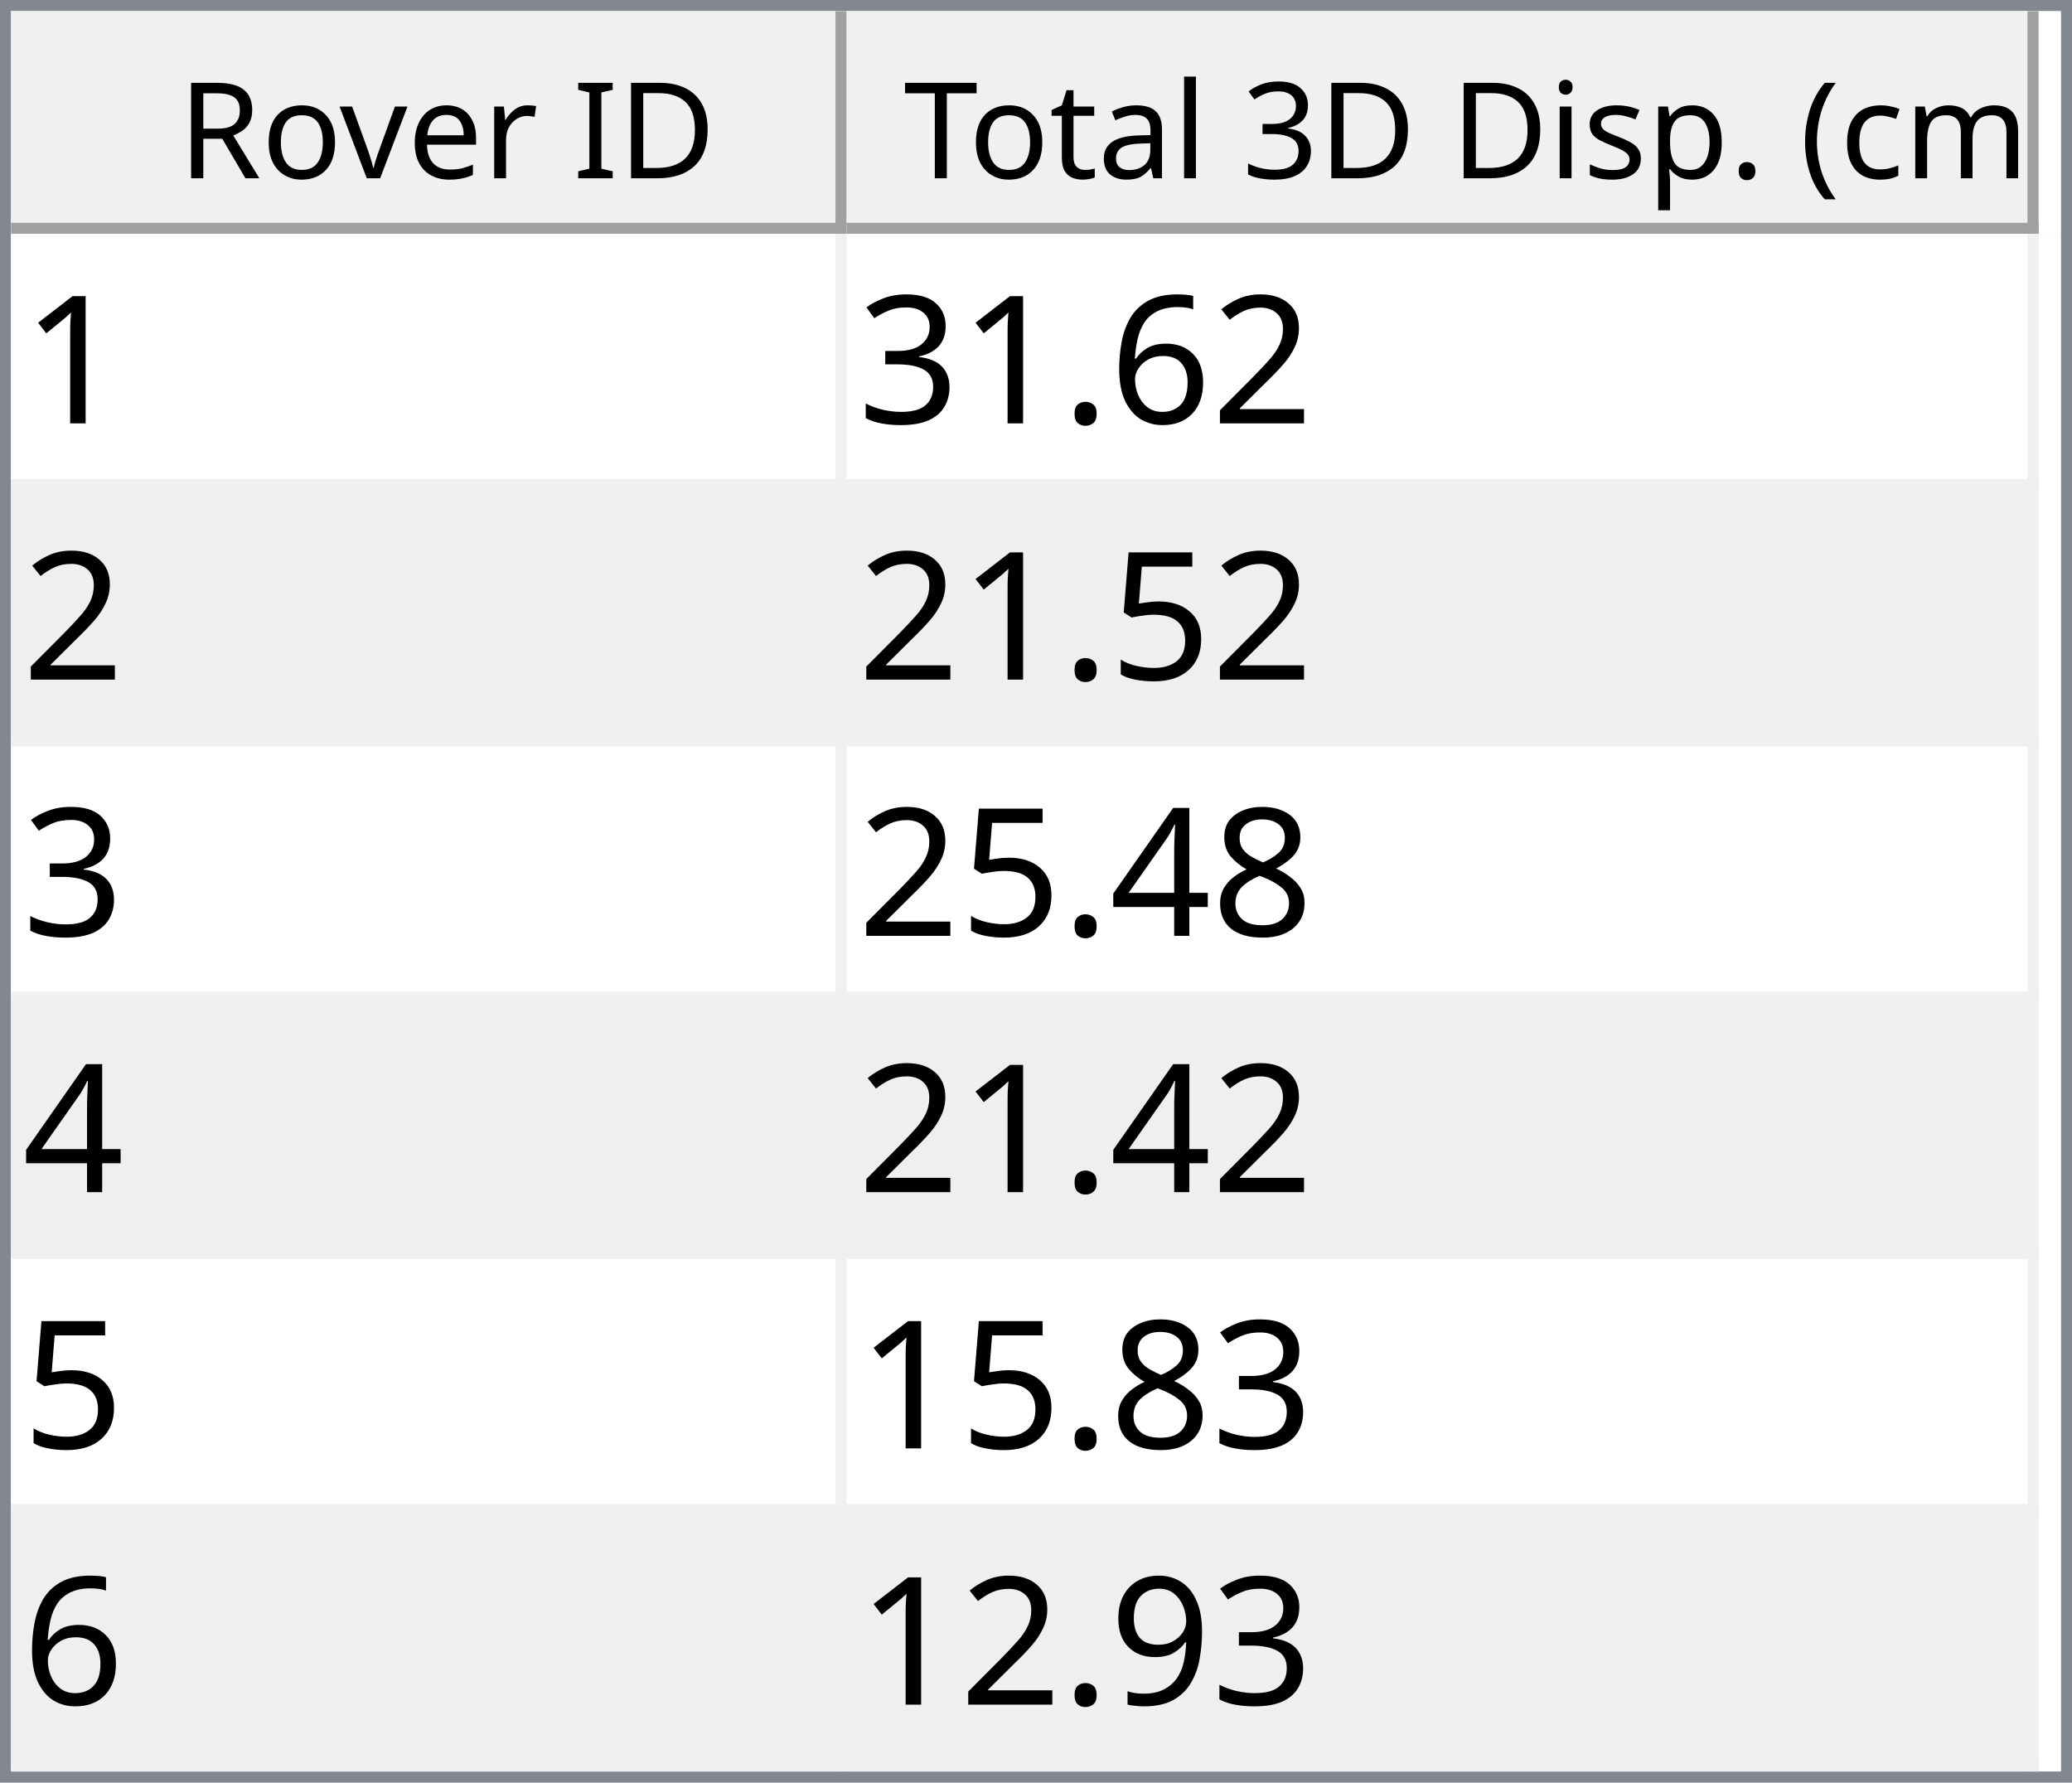
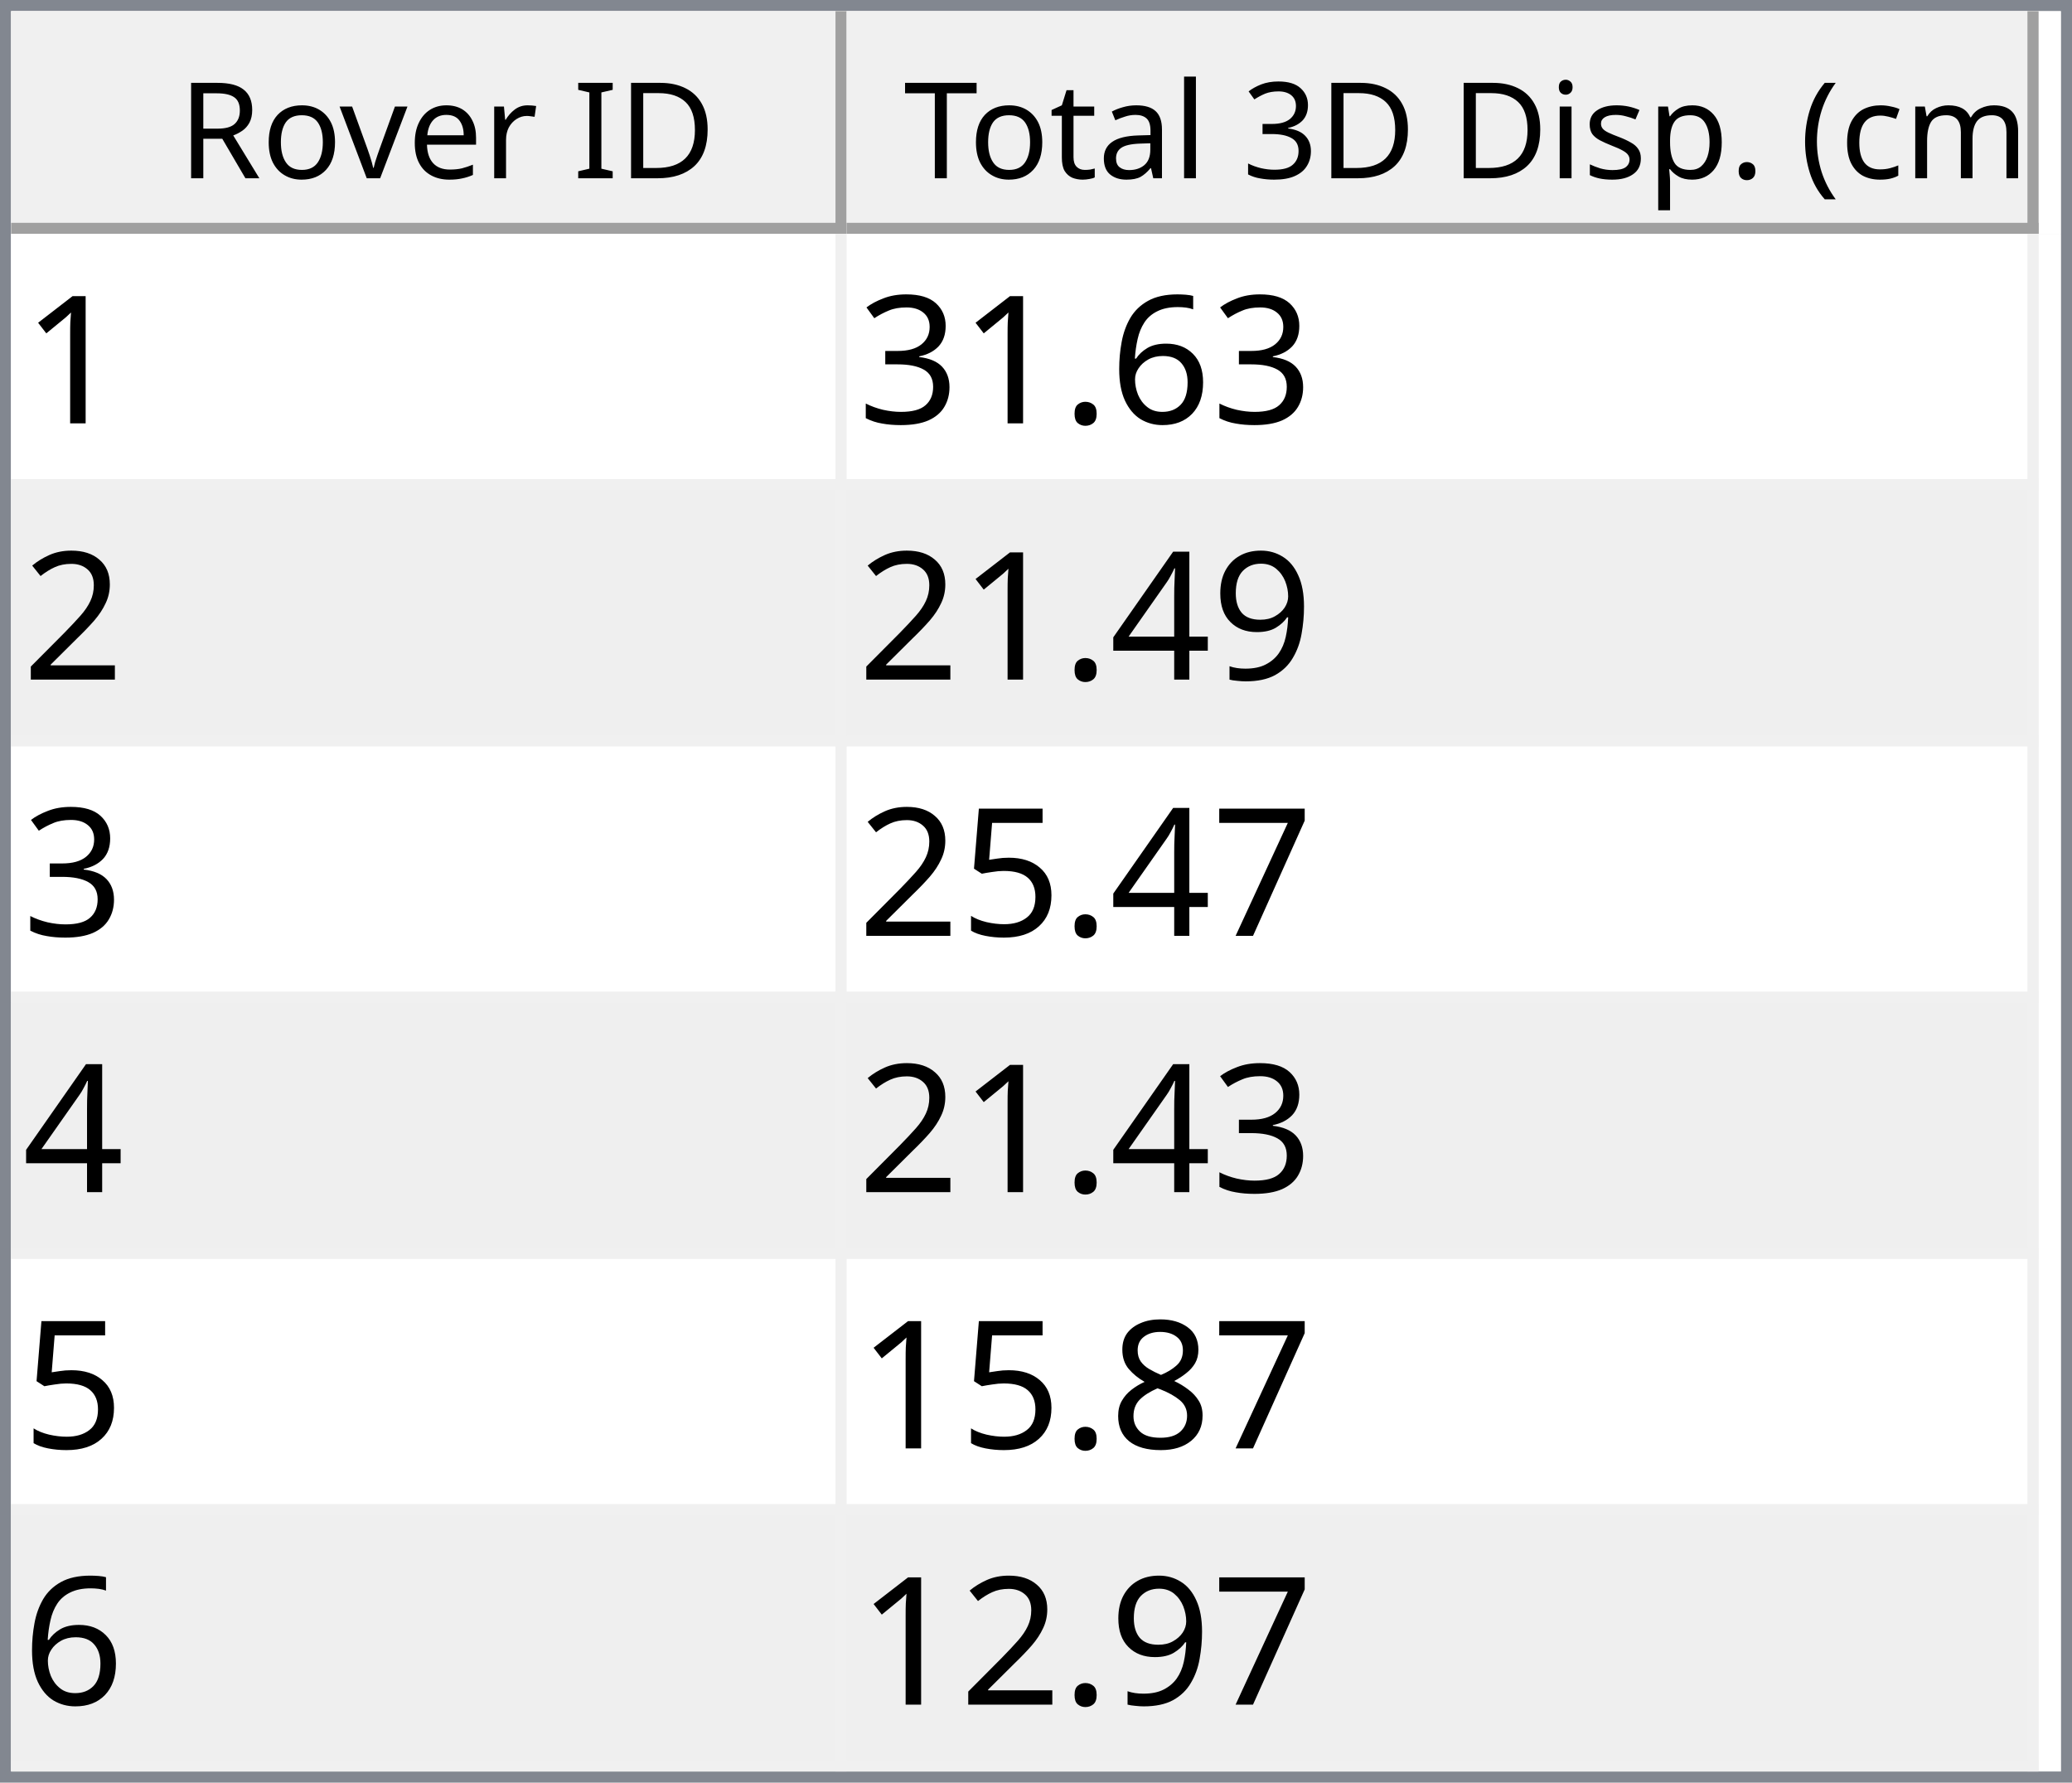
<svg xmlns="http://www.w3.org/2000/svg" style="fill-opacity:1; color-rendering:auto; color-interpolation:auto; text-rendering:auto; stroke:black; stroke-linecap:square; stroke-miterlimit:10; shape-rendering:auto; stroke-opacity:1; fill:black; stroke-dasharray:none; font-weight:normal; stroke-width:1; font-family:'Dialog'; font-style:normal; stroke-linejoin:miter; font-size:12px; stroke-dashoffset:0; image-rendering:auto;" width="186" height="160">
  <defs id="genericDefs" />
  <g>
    <defs id="defs1">
      <clipPath clipPathUnits="userSpaceOnUse" id="clipPath1">
        <path d="M0 0 L186 0 L186 160 L0 160 L0 0 Z" />
      </clipPath>
      <clipPath clipPathUnits="userSpaceOnUse" id="clipPath2">
        <path d="M0 0 L0 160 L186 160 L186 0 Z" />
      </clipPath>
      <clipPath clipPathUnits="userSpaceOnUse" id="clipPath3">
        <path d="M0 0 L0 20 L184 20 L184 0 Z" />
      </clipPath>
      <clipPath clipPathUnits="userSpaceOnUse" id="clipPath4">
        <path d="M0 0 L0 20 L75 20 L75 0 Z" />
      </clipPath>
      <clipPath clipPathUnits="userSpaceOnUse" id="clipPath5">
        <path d="M1 1 L1 19 L74 19 L74 1 Z" />
      </clipPath>
      <clipPath clipPathUnits="userSpaceOnUse" id="clipPath6">
        <path d="M0 0 L0 18 L73 18 L73 0 Z" />
      </clipPath>
      <clipPath clipPathUnits="userSpaceOnUse" id="clipPath7">
        <path d="M-0.5 -0.5 L-0.5 19.5 L74.5 19.5 L74.5 -0.5 Z" />
      </clipPath>
      <clipPath clipPathUnits="userSpaceOnUse" id="clipPath8">
        <path d="M0 0 L0 20 L107 20 L107 0 Z" />
      </clipPath>
      <clipPath clipPathUnits="userSpaceOnUse" id="clipPath9">
        <path d="M1 1 L1 19 L106 19 L106 1 Z" />
      </clipPath>
      <clipPath clipPathUnits="userSpaceOnUse" id="clipPath10">
        <path d="M0 0 L0 18 L105 18 L105 0 Z" />
      </clipPath>
      <clipPath clipPathUnits="userSpaceOnUse" id="clipPath11">
        <path d="M-0.5 -0.5 L-0.5 19.5 L106.5 19.5 L106.5 -0.5 Z" />
      </clipPath>
      <clipPath clipPathUnits="userSpaceOnUse" id="clipPath12">
        <path d="M0 0 L0 138 L184 138 L184 0 Z" />
      </clipPath>
      <clipPath clipPathUnits="userSpaceOnUse" id="clipPath13">
        <path d="M0 0 L0 138 L182 138 L182 0 Z" />
      </clipPath>
      <clipPath clipPathUnits="userSpaceOnUse" id="clipPath14">
        <path d="M-0.5 -0.5 L-0.5 137.5 L181.5 137.5 L181.5 -0.5 Z" />
      </clipPath>
      <clipPath clipPathUnits="userSpaceOnUse" id="clipPath15">
        <path d="M0 0 L0 22 L74 22 L74 0 Z" />
      </clipPath>
      <clipPath clipPathUnits="userSpaceOnUse" id="clipPath16">
        <path d="M0 0 L0 22 L106 22 L106 0 Z" />
      </clipPath>
      <font horiz-adv-x="64.551" id="font1">
        <font-face ascent="107.91" descent="25.098" units-per-em="100" style="font-style:normal; font-family:Segoe UI; font-weight:normal;" />
        <missing-glyph horiz-adv-x="64.551" d="M8.109 0 L8.109 68.266 L56.453 68.266 L56.453 0 L8.109 0 ZM15.328 7.234 L49.219 7.234 L49.219 61.031 L15.328 61.031 L15.328 7.234 Z" />
        <glyph unicode="D" horiz-adv-x="70.117" d="M9.188 0 L9.188 70.016 L28.516 70.016 Q65.531 70.016 65.531 35.891 Q65.531 19.672 55.25 9.836 Q44.969 0 27.734 0 L9.188 0 ZM17.391 62.594 L17.391 7.422 L27.828 7.422 Q41.609 7.422 49.273 14.797 Q56.938 22.172 56.938 35.688 Q56.938 62.594 28.328 62.594 L17.391 62.594 Z" />
        <glyph unicode="I" horiz-adv-x="26.611" d="M17.391 0 L9.188 0 L9.188 70.016 L17.391 70.016 L17.391 0 Z" />
        <glyph unicode=" " horiz-adv-x="27.393" d="" />
        <glyph unicode="r" horiz-adv-x="34.766" d="M34.188 41.891 Q32.078 43.5 28.125 43.5 Q23 43.5 19.555 38.672 Q16.109 33.844 16.109 25.484 L16.109 0 L8.109 0 L8.109 50 L16.109 50 L16.109 39.703 L16.312 39.703 Q18.016 44.969 21.531 47.922 Q25.047 50.875 29.391 50.875 Q32.516 50.875 34.188 50.203 L34.188 41.891 Z" />
        <glyph unicode="e" horiz-adv-x="52.295" d="M48.297 23 L12.984 23 Q13.188 14.656 17.484 10.109 Q21.781 5.562 29.297 5.562 Q37.75 5.562 44.828 11.141 L44.828 3.609 Q38.234 -1.172 27.391 -1.172 Q16.797 -1.172 10.742 5.641 Q4.688 12.453 4.688 24.812 Q4.688 36.469 11.305 43.82 Q17.922 51.172 27.734 51.172 Q37.547 51.172 42.922 44.828 Q48.297 38.484 48.297 27.203 L48.297 23 ZM40.094 29.781 Q40.047 36.719 36.75 40.578 Q33.453 44.438 27.594 44.438 Q21.922 44.438 17.969 40.383 Q14.016 36.328 13.094 29.781 L40.094 29.781 Z" />
        <glyph unicode="v" horiz-adv-x="47.9" d="M47.406 50 L27.484 0 L19.625 0 L0.688 50 L9.469 50 L22.172 13.672 Q23.578 9.672 23.922 6.688 L24.125 6.688 Q24.609 10.453 25.688 13.484 L38.969 50 L47.406 50 Z" />
        <glyph unicode="o" horiz-adv-x="58.594" d="M29 -1.172 Q17.922 -1.172 11.305 5.836 Q4.688 12.844 4.688 24.422 Q4.688 37.016 11.57 44.094 Q18.453 51.172 30.172 51.172 Q41.359 51.172 47.633 44.289 Q53.906 37.406 53.906 25.203 Q53.906 13.234 47.141 6.031 Q40.375 -1.172 29 -1.172 ZM29.594 44.438 Q21.875 44.438 17.383 39.188 Q12.891 33.938 12.891 24.703 Q12.891 15.828 17.43 10.695 Q21.969 5.562 29.594 5.562 Q37.359 5.562 41.531 10.594 Q45.703 15.625 45.703 24.906 Q45.703 34.281 41.531 39.359 Q37.359 44.438 29.594 44.438 Z" />
        <glyph unicode="R" horiz-adv-x="59.814" d="M59.375 0 L49.609 0 L37.891 19.625 Q36.281 22.359 34.766 24.289 Q33.25 26.219 31.664 27.438 Q30.078 28.656 28.25 29.219 Q26.422 29.781 24.125 29.781 L17.391 29.781 L17.391 0 L9.188 0 L9.188 70.016 L30.078 70.016 Q34.672 70.016 38.555 68.867 Q42.438 67.719 45.289 65.375 Q48.141 63.031 49.758 59.547 Q51.375 56.062 51.375 51.375 Q51.375 47.703 50.273 44.656 Q49.172 41.609 47.148 39.211 Q45.125 36.812 42.266 35.133 Q39.406 33.453 35.844 32.516 L35.844 32.328 Q37.594 31.547 38.891 30.547 Q40.188 29.547 41.359 28.18 Q42.531 26.812 43.68 25.078 Q44.828 23.344 46.234 21.047 L59.375 0 ZM17.391 62.594 L17.391 37.203 L28.516 37.203 Q31.594 37.203 34.203 38.133 Q36.812 39.062 38.719 40.797 Q40.625 42.531 41.703 45.047 Q42.781 47.562 42.781 50.688 Q42.781 56.297 39.141 59.445 Q35.5 62.594 28.609 62.594 L17.391 62.594 Z" />
        <glyph unicode=")" horiz-adv-x="30.176" d="M8.297 -15.922 L1.172 -15.922 Q16.406 2.344 16.406 26.812 Q16.406 51.469 1.078 70.016 L8.297 70.016 Q23.531 52.156 23.531 26.703 Q23.531 1.375 8.297 -15.922 Z" />
        <glyph unicode="m" horiz-adv-x="86.133" d="M79.109 0 L71.094 0 L71.094 28.719 Q71.094 37.016 68.531 40.727 Q65.969 44.438 59.906 44.438 Q54.781 44.438 51.195 39.75 Q47.609 35.062 47.609 28.516 L47.609 0 L39.594 0 L39.594 29.688 Q39.594 44.438 28.219 44.438 Q22.953 44.438 19.531 40.016 Q16.109 35.594 16.109 28.516 L16.109 0 L8.109 0 L8.109 50 L16.109 50 L16.109 42.094 L16.312 42.094 Q21.625 51.172 31.844 51.172 Q36.969 51.172 40.773 48.312 Q44.578 45.453 46 40.828 Q51.562 51.172 62.594 51.172 Q79.109 51.172 79.109 30.812 L79.109 0 Z" />
        <glyph unicode="c" horiz-adv-x="46.191" d="M42.188 2.297 Q36.422 -1.172 28.516 -1.172 Q17.828 -1.172 11.258 5.789 Q4.688 12.75 4.688 23.828 Q4.688 36.188 11.766 43.68 Q18.844 51.172 30.672 51.172 Q37.25 51.172 42.281 48.734 L42.281 40.531 Q36.719 44.438 30.375 44.438 Q22.703 44.438 17.797 38.945 Q12.891 33.453 12.891 24.516 Q12.891 15.719 17.508 10.641 Q22.125 5.562 29.891 5.562 Q36.422 5.562 42.188 9.906 L42.188 2.297 Z" />
        <glyph unicode="(" horiz-adv-x="30.176" d="M29.109 -15.922 L21.969 -15.922 Q6.844 1.375 6.844 26.703 Q6.844 52.156 21.969 70.016 L29.203 70.016 Q13.875 51.469 13.875 26.812 Q13.875 2.344 29.109 -15.922 Z" />
        <glyph unicode="." horiz-adv-x="21.68" d="M10.891 -1.078 Q8.641 -1.078 7.055 0.539 Q5.469 2.156 5.469 4.391 Q5.469 6.641 7.055 8.273 Q8.641 9.906 10.891 9.906 Q13.188 9.906 14.797 8.273 Q16.406 6.641 16.406 4.391 Q16.406 2.156 14.797 0.539 Q13.188 -1.078 10.891 -1.078 Z" />
        <glyph unicode="p" horiz-adv-x="58.789" d="M16.312 7.234 L16.109 7.234 L16.109 -23 L8.109 -23 L8.109 50 L16.109 50 L16.109 41.219 L16.312 41.219 Q22.219 51.172 33.594 51.172 Q43.266 51.172 48.688 44.461 Q54.109 37.75 54.109 26.469 Q54.109 13.922 48 6.375 Q41.891 -1.172 31.297 -1.172 Q21.578 -1.172 16.312 7.234 ZM16.109 27.391 L16.109 20.406 Q16.109 14.203 20.141 9.883 Q24.172 5.562 30.375 5.562 Q37.641 5.562 41.773 11.133 Q45.906 16.703 45.906 26.609 Q45.906 34.969 42.047 39.703 Q38.188 44.438 31.594 44.438 Q24.609 44.438 20.359 39.578 Q16.109 34.719 16.109 27.391 Z" />
        <glyph unicode="s" horiz-adv-x="42.432" d="M5.078 1.812 L5.078 10.406 Q11.625 5.562 19.484 5.562 Q30.031 5.562 30.031 12.594 Q30.031 14.594 29.125 15.992 Q28.219 17.391 26.68 18.461 Q25.141 19.531 23.07 20.383 Q21 21.234 18.609 22.172 Q15.281 23.484 12.766 24.828 Q10.25 26.172 8.57 27.859 Q6.891 29.547 6.031 31.695 Q5.172 33.844 5.172 36.719 Q5.172 40.234 6.789 42.945 Q8.406 45.656 11.086 47.484 Q13.766 49.312 17.211 50.242 Q20.656 51.172 24.312 51.172 Q30.812 51.172 35.938 48.922 L35.938 40.828 Q30.422 44.438 23.25 44.438 Q21 44.438 19.195 43.922 Q17.391 43.406 16.094 42.477 Q14.797 41.547 14.086 40.258 Q13.375 38.969 13.375 37.406 Q13.375 35.453 14.086 34.133 Q14.797 32.812 16.164 31.789 Q17.531 30.766 19.484 29.938 Q21.438 29.109 23.922 28.125 Q27.25 26.859 29.883 25.516 Q32.516 24.172 34.375 22.484 Q36.234 20.797 37.234 18.602 Q38.234 16.406 38.234 13.375 Q38.234 9.672 36.602 6.938 Q34.969 4.203 32.234 2.398 Q29.5 0.594 25.93 -0.289 Q22.359 -1.172 18.453 -1.172 Q10.75 -1.172 5.078 1.812 Z" />
        <glyph unicode="i" horiz-adv-x="24.219" d="M12.203 62.703 Q10.062 62.703 8.547 64.164 Q7.031 65.625 7.031 67.875 Q7.031 70.125 8.547 71.609 Q10.062 73.094 12.203 73.094 Q14.406 73.094 15.945 71.609 Q17.484 70.125 17.484 67.875 Q17.484 65.719 15.945 64.211 Q14.406 62.703 12.203 62.703 ZM16.109 0 L8.109 0 L8.109 50 L16.109 50 L16.109 0 Z" />
        <glyph unicode="3" horiz-adv-x="53.906" d="M46.531 19.828 Q46.531 15.094 44.75 11.211 Q42.969 7.328 39.719 4.57 Q36.469 1.812 31.93 0.297 Q27.391 -1.219 21.922 -1.219 Q11.922 -1.219 6 2.594 L6 11.188 Q13.094 5.609 22.219 5.609 Q25.875 5.609 28.828 6.539 Q31.781 7.469 33.906 9.227 Q36.031 10.984 37.18 13.477 Q38.328 15.969 38.328 19.094 Q38.328 32.812 18.797 32.812 L12.984 32.812 L12.984 39.594 L18.5 39.594 Q35.797 39.594 35.797 52.484 Q35.797 64.406 22.609 64.406 Q15.188 64.406 8.688 59.422 L8.688 67.188 Q15.375 71.188 24.609 71.188 Q29 71.188 32.57 69.969 Q36.141 68.75 38.68 66.555 Q41.219 64.359 42.609 61.281 Q44 58.203 44 54.5 Q44 40.672 30.031 36.719 L30.031 36.531 Q33.594 36.141 36.625 34.797 Q39.656 33.453 41.852 31.305 Q44.047 29.156 45.289 26.25 Q46.531 23.344 46.531 19.828 Z" />
        <glyph unicode="l" horiz-adv-x="24.219" d="M16.109 0 L8.109 0 L8.109 74.031 L16.109 74.031 L16.109 0 Z" />
        <glyph unicode="a" horiz-adv-x="50.879" d="M43.891 0 L35.891 0 L35.891 7.812 L35.688 7.812 Q30.469 -1.172 20.312 -1.172 Q12.844 -1.172 8.617 2.781 Q4.391 6.734 4.391 13.281 Q4.391 27.297 20.906 29.594 L35.891 31.688 Q35.891 44.438 25.594 44.438 Q16.547 44.438 9.281 38.281 L9.281 46.484 Q16.656 51.172 26.266 51.172 Q43.891 51.172 43.891 32.516 L43.891 0 ZM35.891 25.297 L23.828 23.641 Q18.266 22.859 15.43 20.875 Q12.594 18.891 12.594 13.875 Q12.594 10.203 15.211 7.883 Q17.828 5.562 22.172 5.562 Q28.125 5.562 32.008 9.742 Q35.891 13.922 35.891 20.312 L35.891 25.297 Z" />
        <glyph unicode="t" horiz-adv-x="33.887" d="M31.297 0.484 Q28.469 -1.078 23.828 -1.078 Q10.688 -1.078 10.688 13.578 L10.688 43.172 L2.094 43.172 L2.094 50 L10.688 50 L10.688 62.203 L18.703 64.797 L18.703 50 L31.297 50 L31.297 43.172 L18.703 43.172 L18.703 14.984 Q18.703 9.969 20.414 7.82 Q22.125 5.672 26.078 5.672 Q29.109 5.672 31.297 7.328 L31.297 0.484 Z" />
        <glyph unicode="T" horiz-adv-x="52.393" d="M50.594 62.594 L30.375 62.594 L30.375 0 L22.172 0 L22.172 62.594 L2 62.594 L2 70.016 L50.594 70.016 L50.594 62.594 Z" />
      </font>
      <font horiz-adv-x="75.0" id="font2">
        <font-face ascent="100.537" descent="21.973" units-per-em="100" style="font-style:normal; font-family:sans-serif; font-weight:normal;" />
        <missing-glyph horiz-adv-x="75.0" d="M12.5 0 L12.5 62.5 L62.5 62.5 L62.5 0 L12.5 0 ZM14.062 1.562 L60.938 1.562 L60.938 60.938 L14.062 60.938 L14.062 1.562 Z" />
        <glyph unicode="1" horiz-adv-x="55.615" d="M37.25 0 L28.469 0 L28.469 56 Q25.297 52.984 20.141 49.953 Q14.984 46.922 10.891 45.406 L10.891 53.906 Q18.266 57.375 23.781 62.305 Q29.297 67.234 31.594 71.875 L37.25 71.875 L37.25 0 Z" />
-         <glyph unicode="2" horiz-adv-x="55.615" d="M50.344 8.453 L50.344 0 L3.031 0 Q2.938 3.172 4.047 6.109 Q5.859 10.938 9.836 15.625 Q13.812 20.312 21.344 26.469 Q33.016 36.031 37.117 41.625 Q41.219 47.219 41.219 52.203 Q41.219 57.422 37.477 61.008 Q33.734 64.594 27.734 64.594 Q21.391 64.594 17.578 60.789 Q13.766 56.984 13.719 50.25 L4.688 51.172 Q5.609 61.281 11.664 66.578 Q17.719 71.875 27.938 71.875 Q38.234 71.875 44.242 66.164 Q50.25 60.453 50.25 52 Q50.25 47.703 48.492 43.555 Q46.734 39.406 42.656 34.812 Q38.578 30.219 29.109 22.219 Q21.188 15.578 18.945 13.211 Q16.703 10.844 15.234 8.453 L50.344 8.453 Z" />
        <glyph unicode="6" horiz-adv-x="55.615" d="M49.75 54.047 L41.016 53.375 Q39.844 58.547 37.703 60.891 Q34.125 64.656 28.906 64.656 Q24.703 64.656 21.531 62.312 Q17.391 59.281 14.992 53.469 Q12.594 47.656 12.5 36.922 Q15.672 41.75 20.266 44.094 Q24.859 46.438 29.891 46.438 Q38.672 46.438 44.852 39.969 Q51.031 33.5 51.031 23.25 Q51.031 16.5 48.125 10.719 Q45.219 4.938 40.141 1.859 Q35.062 -1.219 28.609 -1.219 Q17.625 -1.219 10.695 6.859 Q3.766 14.938 3.766 33.5 Q3.766 54.25 11.422 63.672 Q18.109 71.875 29.438 71.875 Q37.891 71.875 43.289 67.141 Q48.688 62.406 49.75 54.047 ZM13.875 23.188 Q13.875 18.656 15.797 14.508 Q17.719 10.359 21.188 8.18 Q24.656 6 28.469 6 Q34.031 6 38.039 10.492 Q42.047 14.984 42.047 22.703 Q42.047 30.125 38.086 34.398 Q34.125 38.672 28.125 38.672 Q22.172 38.672 18.023 34.398 Q13.875 30.125 13.875 23.188 Z" />
        <glyph unicode="." horiz-adv-x="27.783" d="M9.078 0 L9.078 10.016 L19.094 10.016 L19.094 0 L9.078 0 Z" />
        <glyph unicode="3" horiz-adv-x="55.615" d="M4.203 18.891 L12.984 20.062 Q14.5 12.594 18.141 9.297 Q21.781 6 27 6 Q33.203 6 37.477 10.297 Q41.75 14.594 41.75 20.953 Q41.75 27 37.797 30.93 Q33.844 34.859 27.734 34.859 Q25.25 34.859 21.531 33.891 L22.516 41.609 Q23.391 41.5 23.922 41.5 Q29.547 41.5 34.039 44.43 Q38.531 47.359 38.531 53.469 Q38.531 58.297 35.258 61.477 Q31.984 64.656 26.812 64.656 Q21.688 64.656 18.266 61.43 Q14.844 58.203 13.875 51.766 L5.078 53.328 Q6.688 62.156 12.398 67.016 Q18.109 71.875 26.609 71.875 Q32.469 71.875 37.398 69.359 Q42.328 66.844 44.945 62.5 Q47.562 58.156 47.562 53.266 Q47.562 48.641 45.07 44.828 Q42.578 41.016 37.703 38.766 Q44.047 37.312 47.562 32.695 Q51.078 28.078 51.078 21.141 Q51.078 11.766 44.242 5.25 Q37.406 -1.266 26.953 -1.266 Q17.531 -1.266 11.305 4.352 Q5.078 9.969 4.203 18.891 Z" />
+         <glyph unicode="2" horiz-adv-x="55.615" d="M50.344 8.453 L50.344 0 L3.031 0 Q2.938 3.172 4.047 6.109 Q5.859 10.938 9.836 15.625 Q13.812 20.312 21.344 26.469 Q33.016 36.031 37.117 41.625 Q41.219 47.219 41.219 52.203 Q41.219 57.422 37.477 61.008 Q33.734 64.594 27.734 64.594 Q21.391 64.594 17.578 60.789 Q13.766 56.984 13.719 50.25 L4.688 51.172 Q5.609 61.281 11.664 66.578 Q17.719 71.875 27.938 71.875 Q38.234 71.875 44.242 66.164 Q50.25 60.453 50.25 52 Q50.25 47.703 48.492 43.555 Q46.734 39.406 42.656 34.812 Q38.578 30.219 29.109 22.219 Q21.188 15.578 18.945 13.211 Q16.703 10.844 15.234 8.453 L50.344 8.453 Z" />
+         <glyph unicode="9" horiz-adv-x="55.615" d="M5.469 16.547 L13.922 17.328 Q14.984 11.375 18.016 8.688 Q21.047 6 25.781 6 Q29.828 6 32.883 7.859 Q35.938 9.719 37.891 12.82 Q39.844 15.922 41.164 21.195 Q42.484 26.469 42.484 31.938 Q42.484 32.516 42.438 33.688 Q39.797 29.5 35.234 26.883 Q30.672 24.266 25.344 24.266 Q16.453 24.266 10.305 30.711 Q4.156 37.156 4.156 47.703 Q4.156 58.594 10.578 65.234 Q17 71.875 26.656 71.875 Q33.641 71.875 39.43 68.117 Q45.219 64.359 48.219 57.398 Q51.219 50.438 51.219 37.25 Q51.219 23.531 48.242 15.406 Q45.266 7.281 39.383 3.031 Q33.5 -1.219 25.594 -1.219 Q17.188 -1.219 11.867 3.445 Q6.547 8.109 5.469 16.547 ZM41.453 48.141 Q41.453 55.719 37.43 60.156 Q33.406 64.594 27.734 64.594 Q21.875 64.594 17.531 59.812 Q13.188 55.031 13.188 47.406 Q13.188 40.578 17.312 36.305 Q21.438 32.031 27.484 32.031 Q33.594 32.031 37.523 36.305 Q41.453 40.578 41.453 48.141 Z" />
+         <glyph unicode="4" horiz-adv-x="55.615" d="M32.328 0 L32.328 17.141 L1.266 17.141 L1.266 25.203 L33.938 71.578 L41.109 71.578 L41.109 25.203 L50.781 25.203 L50.781 17.141 L41.109 17.141 L41.109 0 L32.328 0 ZM32.328 25.203 L32.328 57.469 L9.906 25.203 L32.328 25.203 Z" />
+         <glyph unicode="7" horiz-adv-x="55.615" d="M4.734 62.203 L4.734 70.656 L51.078 70.656 L51.078 63.812 Q44.234 56.547 37.523 44.484 Q30.812 32.422 27.156 19.672 Q24.516 10.688 23.781 0 L14.75 0 Q14.891 8.453 18.062 20.414 Q21.234 32.375 27.172 43.484 Q33.109 54.594 39.797 62.203 L4.734 62.203 Z" />
        <glyph unicode="5" horiz-adv-x="55.615" d="M4.156 18.75 L13.375 19.531 Q14.406 12.797 18.141 9.398 Q21.875 6 27.156 6 Q33.5 6 37.891 10.789 Q42.281 15.578 42.281 23.484 Q42.281 31 38.062 35.352 Q33.844 39.703 27 39.703 Q22.75 39.703 19.336 37.773 Q15.922 35.844 13.969 32.766 L5.719 33.844 L12.641 70.609 L48.25 70.609 L48.25 62.203 L19.672 62.203 L15.828 42.969 Q22.266 47.469 29.344 47.469 Q38.719 47.469 45.164 40.969 Q51.609 34.469 51.609 24.266 Q51.609 14.547 45.953 7.469 Q39.062 -1.219 27.156 -1.219 Q17.391 -1.219 11.211 4.25 Q5.031 9.719 4.156 18.75 Z" />
        <glyph unicode="8" horiz-adv-x="55.615" d="M17.672 38.812 Q12.203 40.828 9.57 44.539 Q6.938 48.25 6.938 53.422 Q6.938 61.234 12.555 66.555 Q18.172 71.875 27.484 71.875 Q36.859 71.875 42.578 66.43 Q48.297 60.984 48.297 53.172 Q48.297 48.188 45.68 44.508 Q43.062 40.828 37.75 38.812 Q44.344 36.672 47.781 31.883 Q51.219 27.094 51.219 20.453 Q51.219 11.281 44.727 5.031 Q38.234 -1.219 27.641 -1.219 Q17.047 -1.219 10.547 5.055 Q4.047 11.328 4.047 20.703 Q4.047 27.688 7.594 32.398 Q11.141 37.109 17.672 38.812 ZM15.922 53.719 Q15.922 48.641 19.195 45.414 Q22.469 42.188 27.688 42.188 Q32.766 42.188 36.016 45.383 Q39.266 48.578 39.266 53.219 Q39.266 58.062 35.914 61.359 Q32.562 64.656 27.594 64.656 Q22.562 64.656 19.242 61.43 Q15.922 58.203 15.922 53.719 ZM13.094 20.656 Q13.094 16.891 14.875 13.375 Q16.656 9.859 20.172 7.93 Q23.688 6 27.734 6 Q34.031 6 38.133 10.055 Q42.234 14.109 42.234 20.359 Q42.234 26.703 38.016 30.859 Q33.797 35.016 27.438 35.016 Q21.234 35.016 17.164 30.914 Q13.094 26.812 13.094 20.656 Z" />
-         <glyph unicode="4" horiz-adv-x="55.615" d="M32.328 0 L32.328 17.141 L1.266 17.141 L1.266 25.203 L33.938 71.578 L41.109 71.578 L41.109 25.203 L50.781 25.203 L50.781 17.141 L41.109 17.141 L41.109 0 L32.328 0 ZM32.328 25.203 L32.328 57.469 L9.906 25.203 L32.328 25.203 Z" />
-         <glyph unicode="9" horiz-adv-x="55.615" d="M5.469 16.547 L13.922 17.328 Q14.984 11.375 18.016 8.688 Q21.047 6 25.781 6 Q29.828 6 32.883 7.859 Q35.938 9.719 37.891 12.82 Q39.844 15.922 41.164 21.195 Q42.484 26.469 42.484 31.938 Q42.484 32.516 42.438 33.688 Q39.797 29.5 35.234 26.883 Q30.672 24.266 25.344 24.266 Q16.453 24.266 10.305 30.711 Q4.156 37.156 4.156 47.703 Q4.156 58.594 10.578 65.234 Q17 71.875 26.656 71.875 Q33.641 71.875 39.43 68.117 Q45.219 64.359 48.219 57.398 Q51.219 50.438 51.219 37.25 Q51.219 23.531 48.242 15.406 Q45.266 7.281 39.383 3.031 Q33.5 -1.219 25.594 -1.219 Q17.188 -1.219 11.867 3.445 Q6.547 8.109 5.469 16.547 ZM41.453 48.141 Q41.453 55.719 37.43 60.156 Q33.406 64.594 27.734 64.594 Q21.875 64.594 17.531 59.812 Q13.188 55.031 13.188 47.406 Q13.188 40.578 17.312 36.305 Q21.438 32.031 27.484 32.031 Q33.594 32.031 37.523 36.305 Q41.453 40.578 41.453 48.141 Z" />
      </font>
    </defs>
    <g style="fill:white; stroke:white;">
      <rect x="0" y="0" width="186" style="clip-path:url(#clipPath1); stroke:none;" height="160" />
    </g>
    <g style="fill:white; text-rendering:optimizeSpeed; color-rendering:optimizeSpeed; image-rendering:optimizeSpeed; shape-rendering:crispEdges; stroke:white; color-interpolation:sRGB;">
      <rect x="0" width="186" height="160" y="0" style="stroke:none;" />
      <path style="stroke:none;" d="M0 160 L186 160 L186 0 L0 0 Z" />
    </g>
    <g style="fill:rgb(240,240,240); font-family:'Segoe UI'; stroke:rgb(240,240,240);">
      <rect x="0" y="0" width="186" style="clip-path:url(#clipPath2); stroke:none;" height="160" />
    </g>
    <g style="fill:rgb(130,135,144); font-family:'Segoe UI'; stroke:rgb(130,135,144);">
      <path d="M0 0 L186 0 L186 160 L0 160 L0 0 ZM1 1 L185 1 L185 159 L1 159 L1 1 Z" style="fill-rule:evenodd; clip-path:url(#clipPath2); stroke:none;" />
    </g>
    <g style="fill:white; font-family:'Segoe UI'; stroke:white;" transform="translate(1,1)">
      <rect x="0" y="0" width="184" style="clip-path:url(#clipPath3); stroke:none;" height="20" />
    </g>
    <g style="fill:rgb(240,240,240); font-family:'Segoe UI'; stroke:rgb(240,240,240);" transform="translate(1,1)">
      <rect x="0" y="0" width="75" style="clip-path:url(#clipPath4); stroke:none;" height="20" />
    </g>
    <g style="font-family:'Segoe UI';" transform="translate(2,2)">
      <text x="14" xml:space="preserve" y="14" style="clip-path:url(#clipPath6); stroke:none;">Rover ID</text>
    </g>
    <g style="fill:rgb(160,160,160); font-family:'Segoe UI'; stroke:rgb(160,160,160); stroke-linejoin:bevel;" transform="translate(1.5,1.5)">
      <line x1="74" x2="74" y1="0" style="fill:none; clip-path:url(#clipPath7);" y2="19" />
    </g>
    <g style="fill:rgb(160,160,160); font-family:'Segoe UI'; stroke:rgb(160,160,160); stroke-linejoin:bevel;" transform="matrix(1,0,0,1,1,1) translate(0.5,0.5)">
      <line x1="0" x2="74" y1="19" style="fill:none; clip-path:url(#clipPath7);" y2="19" />
    </g>
    <g style="fill:rgb(240,240,240); font-family:'Segoe UI'; stroke:rgb(240,240,240);" transform="translate(76,1)">
      <rect x="0" y="0" width="107" style="clip-path:url(#clipPath8); stroke:none;" height="20" />
    </g>
    <g style="font-family:'Segoe UI';" transform="translate(77,2)">
      <text x="1" xml:space="preserve" y="14" style="clip-path:url(#clipPath10); stroke:none;"> Total 3D Disp. (cm)</text>
    </g>
    <g style="fill:rgb(160,160,160); font-family:'Segoe UI'; stroke:rgb(160,160,160); stroke-linejoin:bevel;" transform="translate(76.5,1.5)">
      <line x1="106" x2="106" y1="0" style="fill:none; clip-path:url(#clipPath11);" y2="19" />
    </g>
    <g style="fill:rgb(160,160,160); font-family:'Segoe UI'; stroke:rgb(160,160,160); stroke-linejoin:bevel;" transform="matrix(1,0,0,1,76,1) translate(0.5,0.5)">
      <line x1="0" x2="106" y1="19" style="fill:none; clip-path:url(#clipPath11);" y2="19" />
    </g>
    <g style="fill:white; font-family:'Segoe UI'; stroke:white;" transform="translate(1,21)">
      <rect x="0" y="0" width="184" style="clip-path:url(#clipPath12); stroke:none;" height="138" />
    </g>
    <g style="fill:rgb(240,240,240); font-size:16px; font-family:sans-serif; stroke:rgb(240,240,240);" transform="translate(1,21)">
      <rect x="0" y="0" width="182" style="clip-path:url(#clipPath13); stroke:none;" height="138" />
      <line transform="translate(0.5,0.5)" x1="0" x2="181" y1="22" style="clip-path:url(#clipPath14); fill:none; stroke-linejoin:bevel;" y2="22" />
    </g>
    <g transform="matrix(1,0,0,1,1,21) translate(0.5,0.5)" style="fill:rgb(240,240,240); font-size:16px; font-family:sans-serif; stroke:rgb(240,240,240); stroke-linejoin:bevel;">
      <line x1="0" x2="181" y1="45" style="fill:none; clip-path:url(#clipPath14);" y2="45" />
    </g>
    <g transform="matrix(1,0,0,1,1,21) translate(0.5,0.5)" style="fill:rgb(240,240,240); font-size:16px; font-family:sans-serif; stroke:rgb(240,240,240); stroke-linejoin:bevel;">
      <line x1="0" x2="181" y1="68" style="fill:none; clip-path:url(#clipPath14);" y2="68" />
    </g>
    <g transform="matrix(1,0,0,1,1,21) translate(0.5,0.5)" style="fill:rgb(240,240,240); font-size:16px; font-family:sans-serif; stroke:rgb(240,240,240); stroke-linejoin:bevel;">
      <line x1="0" x2="181" y1="91" style="fill:none; clip-path:url(#clipPath14);" y2="91" />
    </g>
    <g transform="matrix(1,0,0,1,1,21) translate(0.5,0.5)" style="fill:rgb(240,240,240); font-size:16px; font-family:sans-serif; stroke:rgb(240,240,240); stroke-linejoin:bevel;">
      <line x1="0" x2="181" y1="114" style="fill:none; clip-path:url(#clipPath14);" y2="114" />
    </g>
    <g transform="matrix(1,0,0,1,1,21) translate(0.5,0.5)" style="fill:rgb(240,240,240); font-size:16px; font-family:sans-serif; stroke:rgb(240,240,240); stroke-linejoin:bevel;">
      <line x1="0" x2="181" y1="137" style="fill:none; clip-path:url(#clipPath14);" y2="137" />
    </g>
    <g transform="matrix(1,0,0,1,1,21) translate(0.5,0.5)" style="fill:rgb(240,240,240); font-size:16px; font-family:sans-serif; stroke:rgb(240,240,240); stroke-linejoin:bevel;">
      <line x1="74" x2="74" y1="0" style="fill:none; clip-path:url(#clipPath14);" y2="137" />
    </g>
    <g transform="matrix(1,0,0,1,1,21) translate(0.5,0.5)" style="fill:rgb(240,240,240); font-size:16px; font-family:sans-serif; stroke:rgb(240,240,240); stroke-linejoin:bevel;">
      <line x1="181" x2="181" y1="0" style="fill:none; clip-path:url(#clipPath14);" y2="137" />
    </g>
    <g style="fill:white; font-size:16px; font-family:sans-serif; stroke:white;" transform="matrix(1,0,0,1,1,21)">
      <rect x="0" y="0" width="74" style="clip-path:url(#clipPath15); stroke:none;" height="22" />
      <text x="1" y="17" style="fill:black; clip-path:url(#clipPath15); stroke:none;" xml:space="preserve">1</text>
    </g>
    <g style="fill:white; font-size:16px; font-family:sans-serif; stroke:white;" transform="matrix(1,0,0,1,1,21) translate(75,0)">
      <rect x="0" y="0" width="106" style="clip-path:url(#clipPath16); stroke:none;" height="22" />
-       <text x="1" y="17" style="fill:black; clip-path:url(#clipPath16); stroke:none;" xml:space="preserve">31.62</text>
+       <text x="1" y="17" style="fill:black; clip-path:url(#clipPath16); stroke:none;" xml:space="preserve">31.63</text>
    </g>
    <g style="fill:rgb(239,239,239); font-size:16px; font-family:sans-serif; stroke:rgb(239,239,239);" transform="matrix(1,0,0,1,1,21) translate(0,23)">
      <rect x="0" y="0" width="74" style="clip-path:url(#clipPath15); stroke:none;" height="22" />
      <text x="1" y="17" style="fill:black; clip-path:url(#clipPath15); stroke:none;" xml:space="preserve">2</text>
    </g>
    <g style="fill:rgb(239,239,239); font-size:16px; font-family:sans-serif; stroke:rgb(239,239,239);" transform="matrix(1,0,0,1,1,21) translate(75,23)">
      <rect x="0" y="0" width="106" style="clip-path:url(#clipPath16); stroke:none;" height="22" />
-       <text x="1" y="17" style="fill:black; clip-path:url(#clipPath16); stroke:none;" xml:space="preserve">21.52</text>
+       <text x="1" y="17" style="fill:black; clip-path:url(#clipPath16); stroke:none;" xml:space="preserve">21.49</text>
    </g>
    <g style="fill:white; font-size:16px; font-family:sans-serif; stroke:white;" transform="matrix(1,0,0,1,1,21) translate(0,46)">
      <rect x="0" y="0" width="74" style="clip-path:url(#clipPath15); stroke:none;" height="22" />
      <text x="1" y="17" style="fill:black; clip-path:url(#clipPath15); stroke:none;" xml:space="preserve">3</text>
    </g>
    <g style="fill:white; font-size:16px; font-family:sans-serif; stroke:white;" transform="matrix(1,0,0,1,1,21) translate(75,46)">
      <rect x="0" y="0" width="106" style="clip-path:url(#clipPath16); stroke:none;" height="22" />
-       <text x="1" y="17" style="fill:black; clip-path:url(#clipPath16); stroke:none;" xml:space="preserve">25.48</text>
+       <text x="1" y="17" style="fill:black; clip-path:url(#clipPath16); stroke:none;" xml:space="preserve">25.47</text>
    </g>
    <g style="fill:rgb(239,239,239); font-size:16px; font-family:sans-serif; stroke:rgb(239,239,239);" transform="matrix(1,0,0,1,1,21) translate(0,69)">
      <rect x="0" y="0" width="74" style="clip-path:url(#clipPath15); stroke:none;" height="22" />
      <text x="1" y="17" style="fill:black; clip-path:url(#clipPath15); stroke:none;" xml:space="preserve">4</text>
    </g>
    <g style="fill:rgb(239,239,239); font-size:16px; font-family:sans-serif; stroke:rgb(239,239,239);" transform="matrix(1,0,0,1,1,21) translate(75,69)">
      <rect x="0" y="0" width="106" style="clip-path:url(#clipPath16); stroke:none;" height="22" />
-       <text x="1" y="17" style="fill:black; clip-path:url(#clipPath16); stroke:none;" xml:space="preserve">21.42</text>
+       <text x="1" y="17" style="fill:black; clip-path:url(#clipPath16); stroke:none;" xml:space="preserve">21.43</text>
    </g>
    <g style="fill:white; font-size:16px; font-family:sans-serif; stroke:white;" transform="matrix(1,0,0,1,1,21) translate(0,92)">
      <rect x="0" y="0" width="74" style="clip-path:url(#clipPath15); stroke:none;" height="22" />
      <text x="1" y="17" style="fill:black; clip-path:url(#clipPath15); stroke:none;" xml:space="preserve">5</text>
    </g>
    <g style="fill:white; font-size:16px; font-family:sans-serif; stroke:white;" transform="matrix(1,0,0,1,1,21) translate(75,92)">
      <rect x="0" y="0" width="106" style="clip-path:url(#clipPath16); stroke:none;" height="22" />
-       <text x="1" y="17" style="fill:black; clip-path:url(#clipPath16); stroke:none;" xml:space="preserve">15.83</text>
+       <text x="1" y="17" style="fill:black; clip-path:url(#clipPath16); stroke:none;" xml:space="preserve">15.87</text>
    </g>
    <g style="fill:rgb(239,239,239); font-size:16px; font-family:sans-serif; stroke:rgb(239,239,239);" transform="matrix(1,0,0,1,1,21) translate(0,115)">
      <rect x="0" y="0" width="74" style="clip-path:url(#clipPath15); stroke:none;" height="22" />
      <text x="1" y="17" style="fill:black; clip-path:url(#clipPath15); stroke:none;" xml:space="preserve">6</text>
    </g>
    <g style="fill:rgb(239,239,239); font-size:16px; font-family:sans-serif; stroke:rgb(239,239,239);" transform="matrix(1,0,0,1,1,21) translate(75,115)">
      <rect x="0" y="0" width="106" style="clip-path:url(#clipPath16); stroke:none;" height="22" />
-       <text x="1" y="17" style="fill:black; clip-path:url(#clipPath16); stroke:none;" xml:space="preserve">12.93</text>
+       <text x="1" y="17" style="fill:black; clip-path:url(#clipPath16); stroke:none;" xml:space="preserve">12.97</text>
    </g>
  </g>
</svg>
